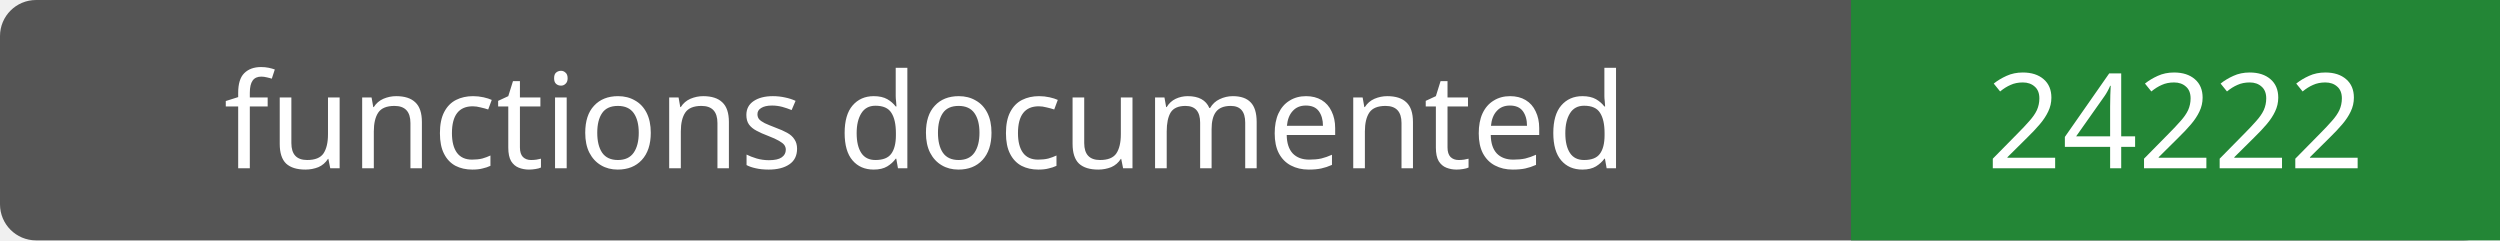
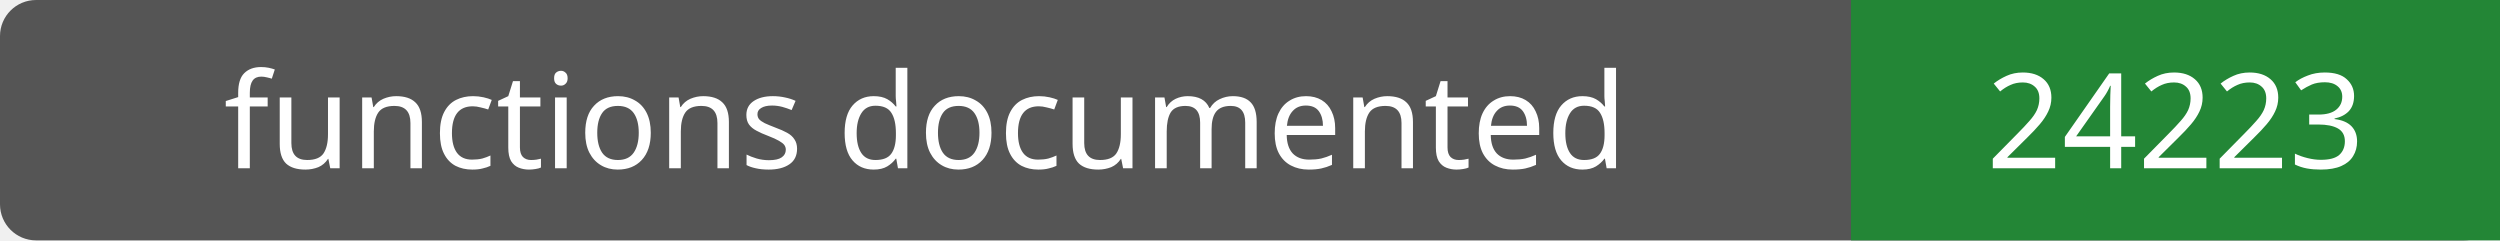
- <svg xmlns="http://www.w3.org/2000/svg" width="208" height="20" role="img" aria-label="functions documented: 24222">
+ <svg xmlns="http://www.w3.org/2000/svg" width="208" height="20" role="img" aria-label="functions documented: 24223">
  <rect width="208" height="20" rx="3" fill="#555" />
  <path fill="#238636" d="M154 0h54v20H154z" />
  <g fill="#fff" text-anchor="middle" font-family="Verdana,sans-serif" font-size="11">
    <text x="77.0" y="14">functions documented</text>
-     <text x="181.0" y="14">24222</text>
+     <text x="181.0" y="14">24223</text>
  </g>
</svg>
